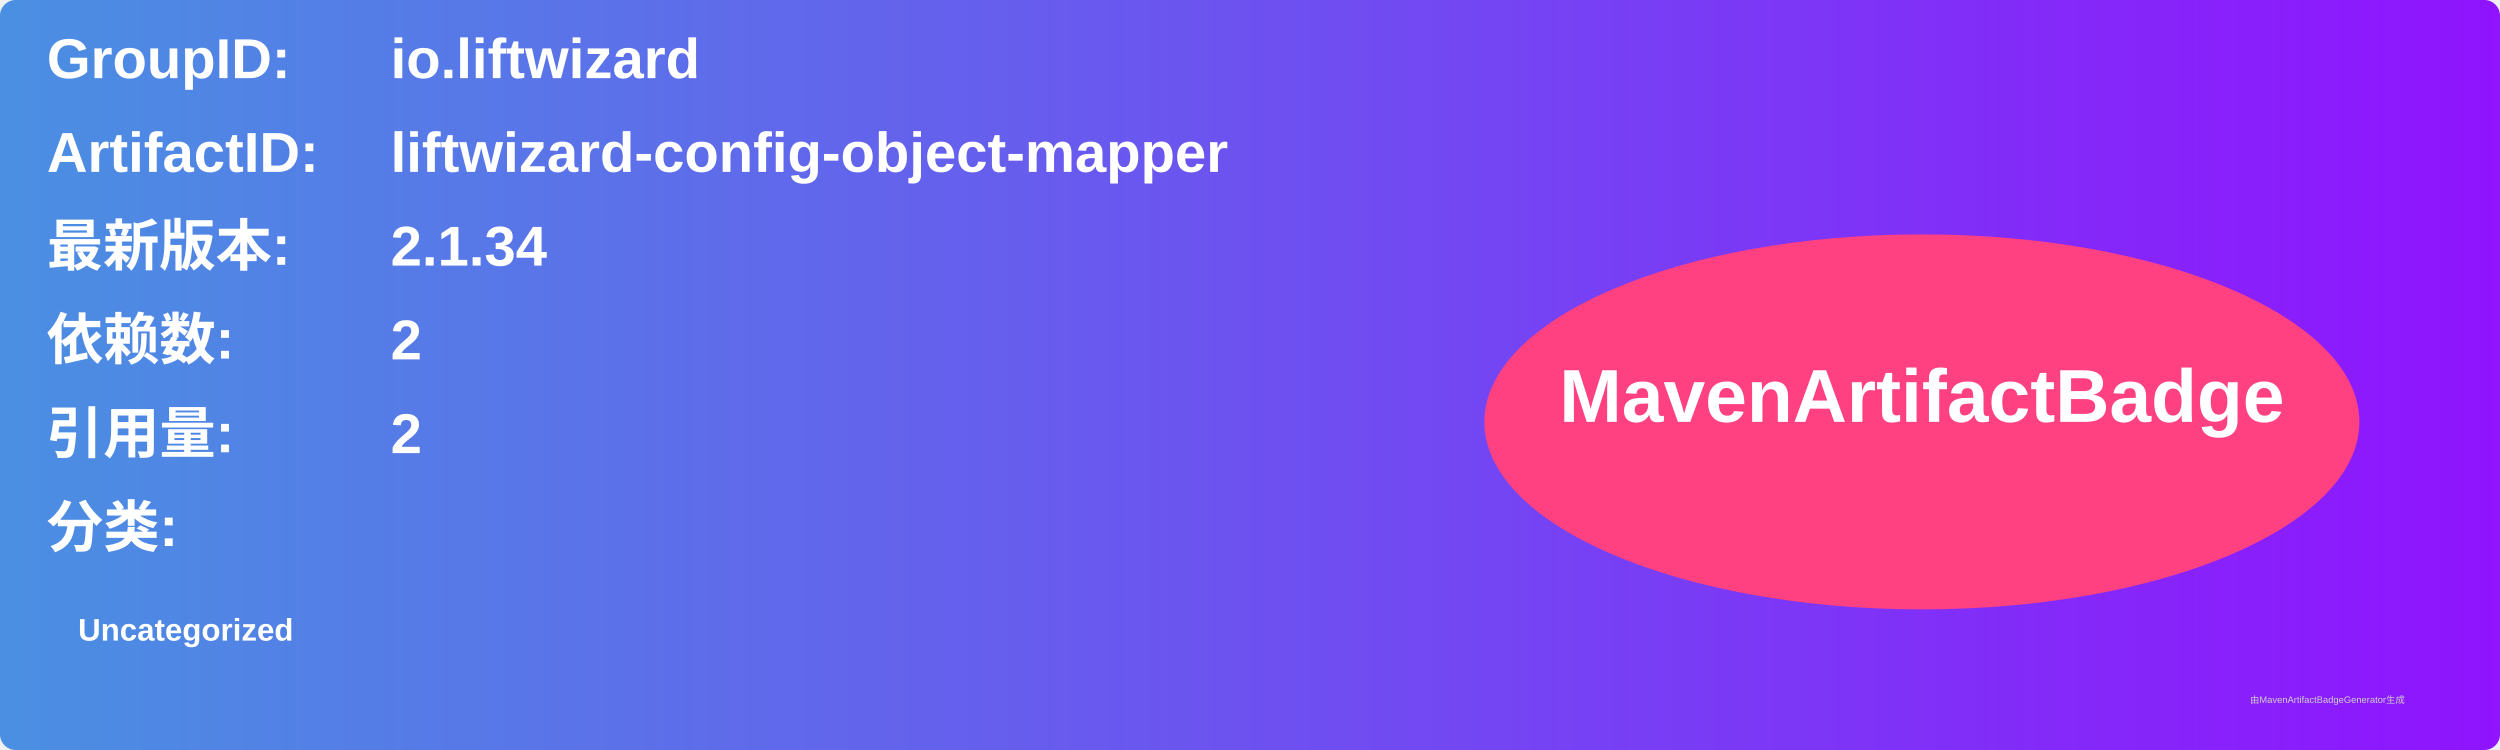
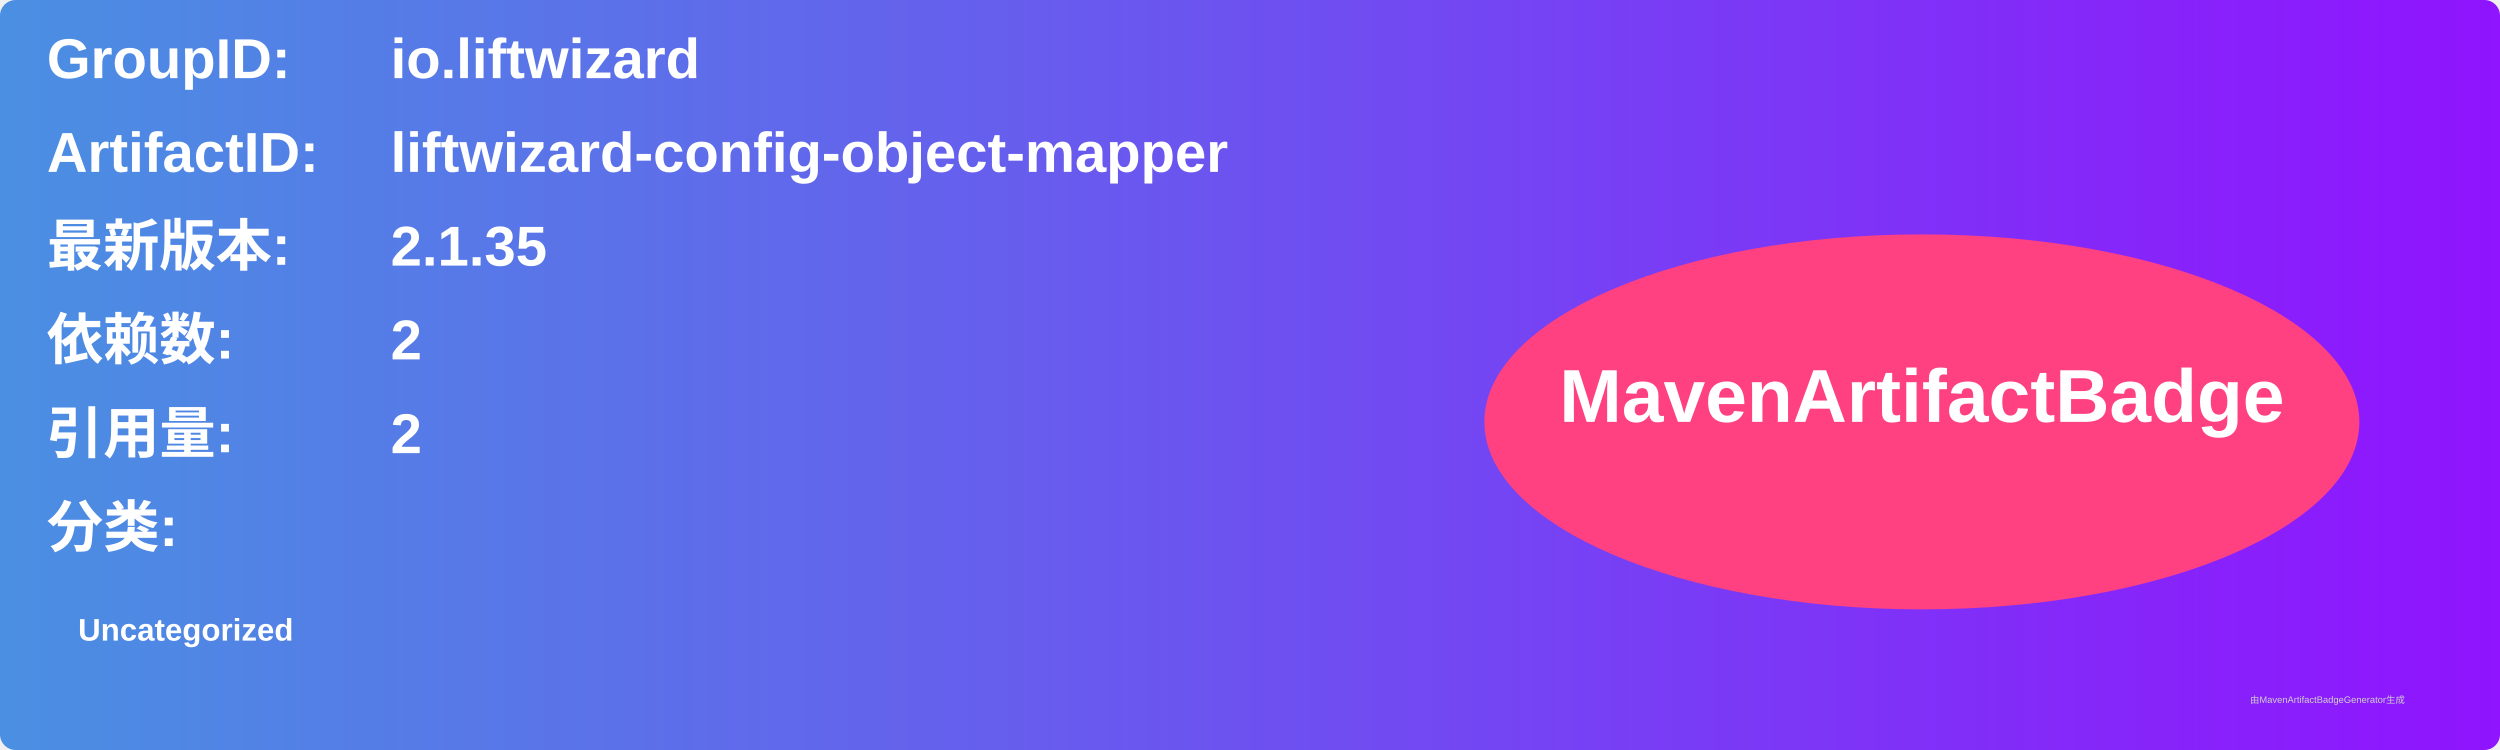
<svg xmlns="http://www.w3.org/2000/svg" width="800" height="240" viewBox="0 0 800 240">
  <linearGradient id="grad" x1="0%" y1="0%" x2="100%" y2="0%">
    <stop offset="0%" stop-color="#4a90e2" />
    <stop offset="100%" stop-color="#9013fe" />
  </linearGradient>
  <rect width="100%" height="100%" rx="5" ry="5" fill="url(#grad)" />
  <g transform="translate(15, 15)">
    <text x="0" y="10" font-family="Arial" font-size="18" fill="white" font-weight="bold" width="260">GroupID:</text>
    <text x="110" y="10" font-family="Arial" font-size="18" fill="white" font-weight="bold" width="460">io.liftwizard</text>
    <text x="0" y="40" font-family="Arial" font-size="18" fill="white" font-weight="bold" width="260">ArtifactID:</text>
    <text x="110" y="40" font-family="Arial" font-size="18" fill="white" font-weight="bold" width="460">liftwizard-config-object-mapper</text>
    <text x="0" y="70" font-family="Arial" font-size="18" fill="white" font-weight="bold">最新版本:</text>
    <text x="110" y="70" font-family="Arial" font-size="18" fill="white" font-weight="bold">
-       <tspan font-weight="bold">2.1.34</tspan>
+       <tspan font-weight="bold">2.1.35</tspan>
    </text>
    <text x="0" y="100" font-family="Arial" font-size="18" fill="white" font-weight="bold">依赖数: </text>
    <text x="110" y="100" font-family="Arial" font-size="18" fill="white">
      <tspan font-weight="bold">2</tspan>
    </text>
    <text x="0" y="130" font-family="Arial" font-size="18" fill="white" font-weight="bold">引用量: </text>
    <text x="110" y="130" font-family="Arial" font-size="18" fill="white">
      <tspan font-weight="bold">2</tspan>
    </text>
    <text x="0" y="160" font-family="Arial" font-size="18" fill="white" font-weight="bold">分类:</text>
    <text x="10" y="190" font-family="Arial" font-size="10" fill="white">
      <tspan font-weight="bold">Uncategorized</tspan>
    </text>
    <ellipse cx="600" cy="120" rx="140" ry="60" fill="#ff4081" />
    <text x="600" y="120" text-anchor="middle" font-family="Arial" font-size="24" fill="white" font-weight="bold">MavenArtifactBadge</text>
  </g>
  <text x="720" y="225" font-family="Arial" font-size="3" fill="#d0d0d0">由MavenArtifactBadgeGenerator生成</text>
</svg>
